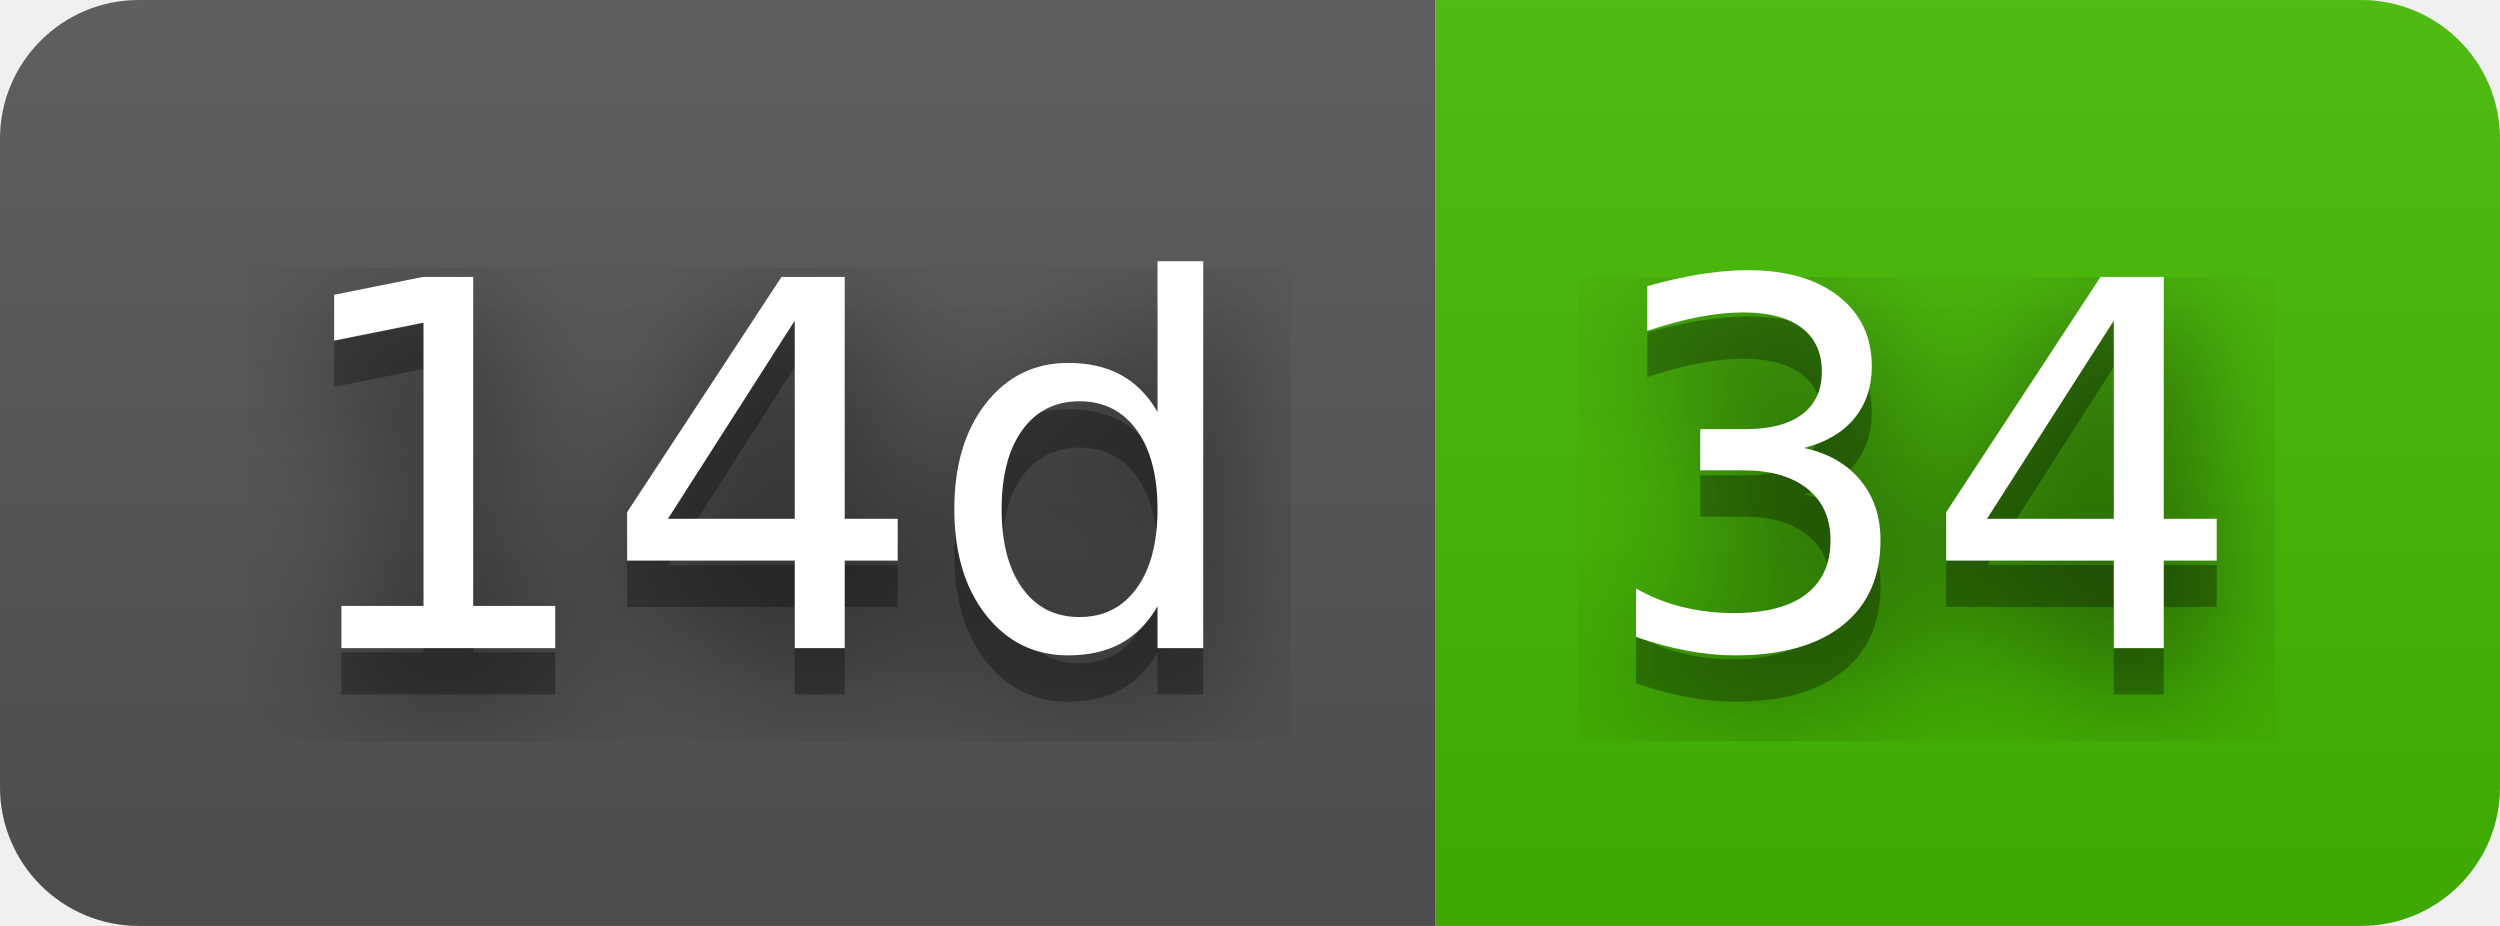
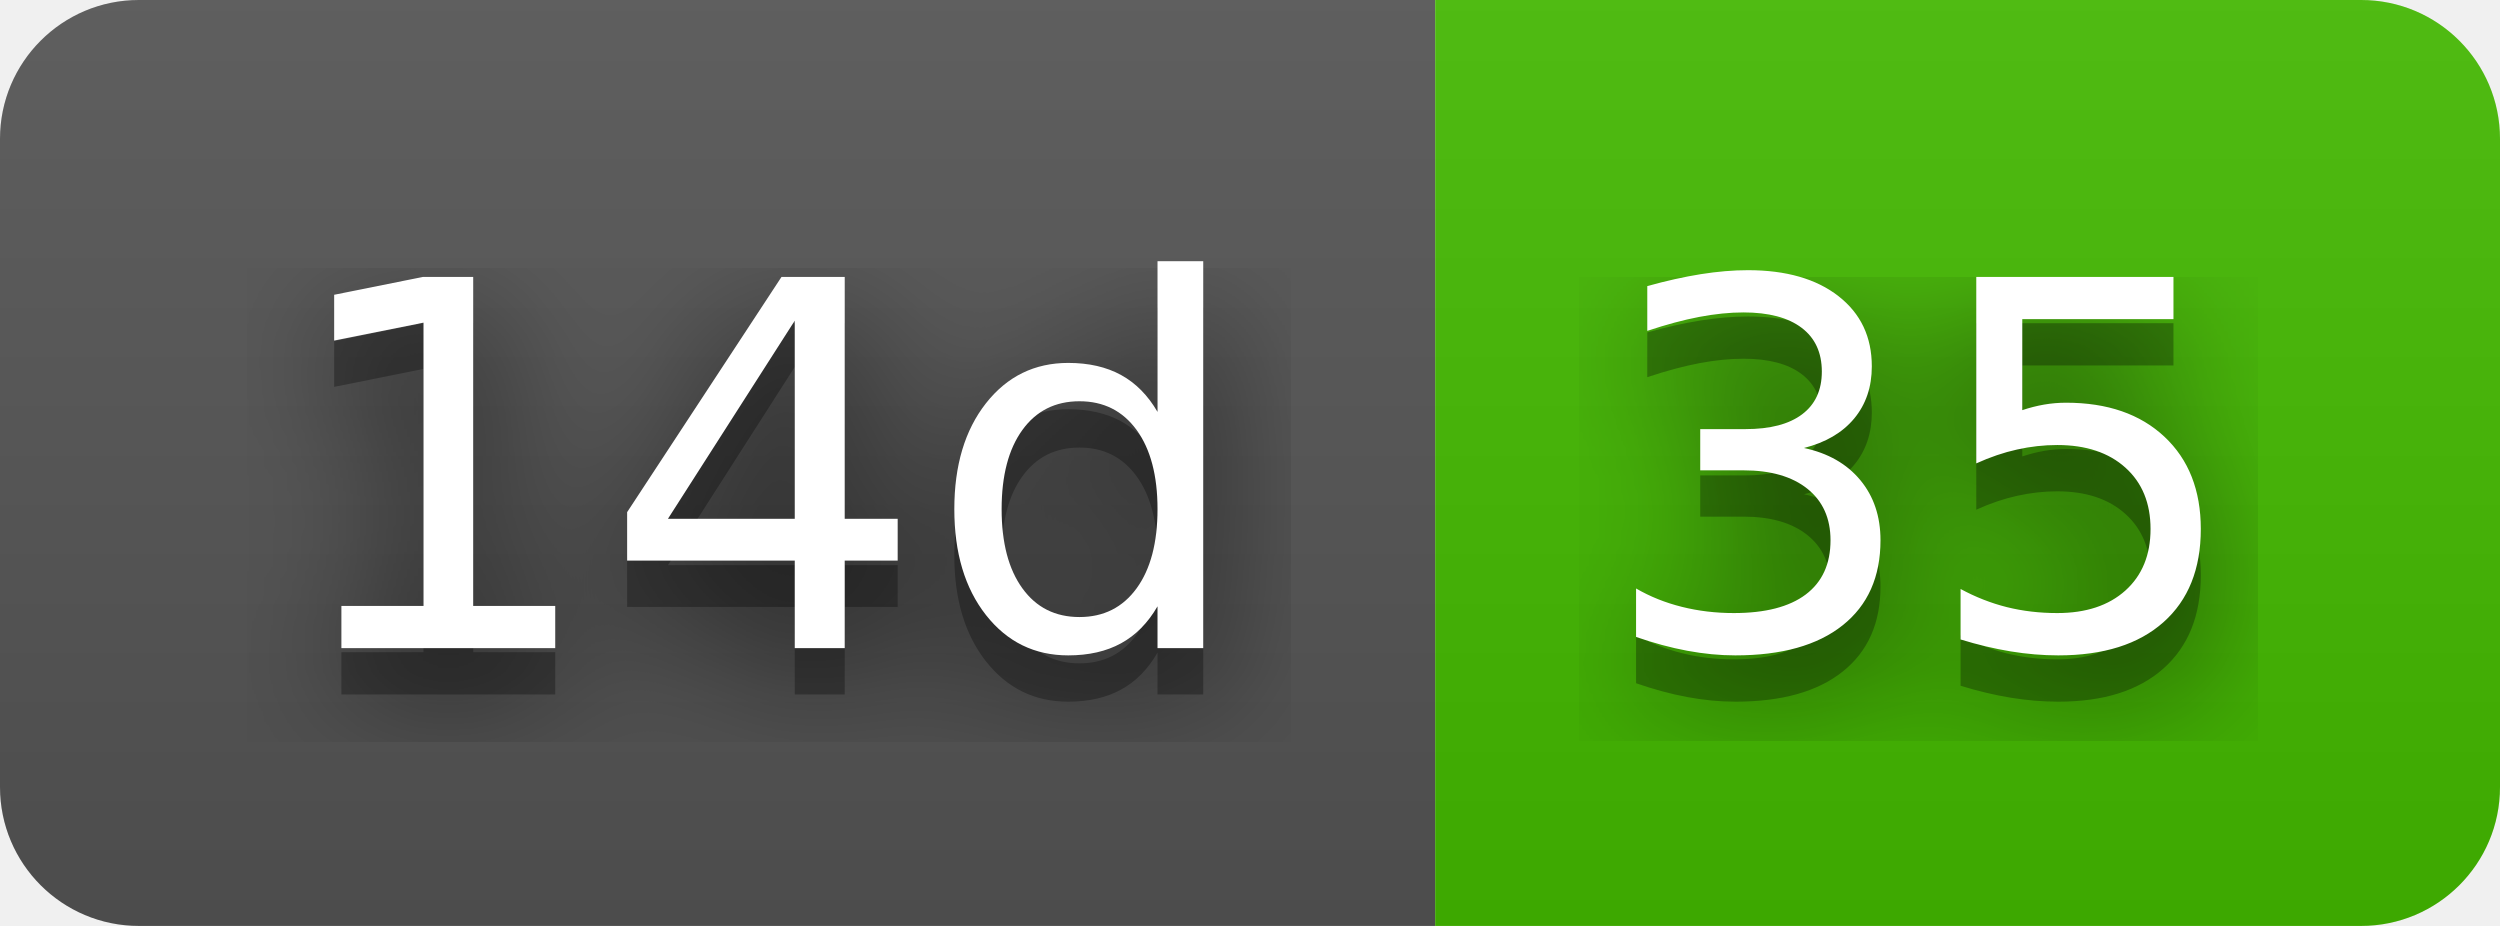
- <svg xmlns="http://www.w3.org/2000/svg" width="54" height="20" role="img" aria-label="14d: 34">
+ <svg xmlns="http://www.w3.org/2000/svg" width="54" height="20" role="img" aria-label="14d: 35">
  <filter id="blur">
    <feGaussianBlur stdDeviation="16" />
  </filter>
  <linearGradient id="s" x2="0" y2="100%">
    <stop offset="0" stop-color="#bbb" stop-opacity=".1" />
    <stop offset="1" stop-opacity=".1" />
  </linearGradient>
  <clipPath id="r">
    <rect width="54" height="20" rx="3" />
  </clipPath>
  <g clip-path="url(#r)">
    <rect width="31" height="20" fill="#555" />
    <rect x="31" width="23" height="20" fill="#4b0" />
    <rect width="54" height="20" fill="url(#s)" />
  </g>
  <g fill="#fff" text-anchor="middle" font-family="Verdana,Geneva,DejaVu Sans,sans-serif" text-rendering="geometricPrecision" font-size="110">
    <g transform="scale(.1)">
      <g aria-hidden="true" fill="#010101">
        <text x="165" y="150" fill-opacity=".8" filter="url(#blur)" textLength="210">14d</text>
        <text x="165" y="150" fill-opacity=".3" textLength="210">14d</text>
      </g>
      <text x="165" y="140" textLength="210">14d</text>
    </g>
    <g transform="scale(.1)">
      <g aria-hidden="true" fill="#010101">
-         <text x="415" y="150" fill-opacity=".8" filter="url(#blur)" textLength="130">34</text>
-         <text x="415" y="150" fill-opacity=".3" textLength="130">34</text>
+         <text x="415" y="150" fill-opacity=".8" filter="url(#blur)" textLength="130">35</text>
+         <text x="415" y="150" fill-opacity=".3" textLength="130">35</text>
      </g>
-       <text x="415" y="140" textLength="130">34</text>
+       <text x="415" y="140" textLength="130">35</text>
    </g>
  </g>
</svg>
